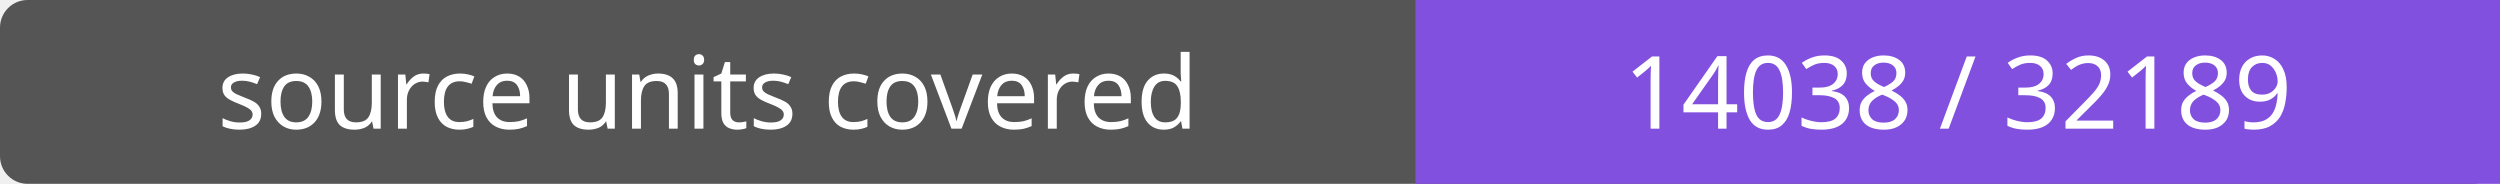
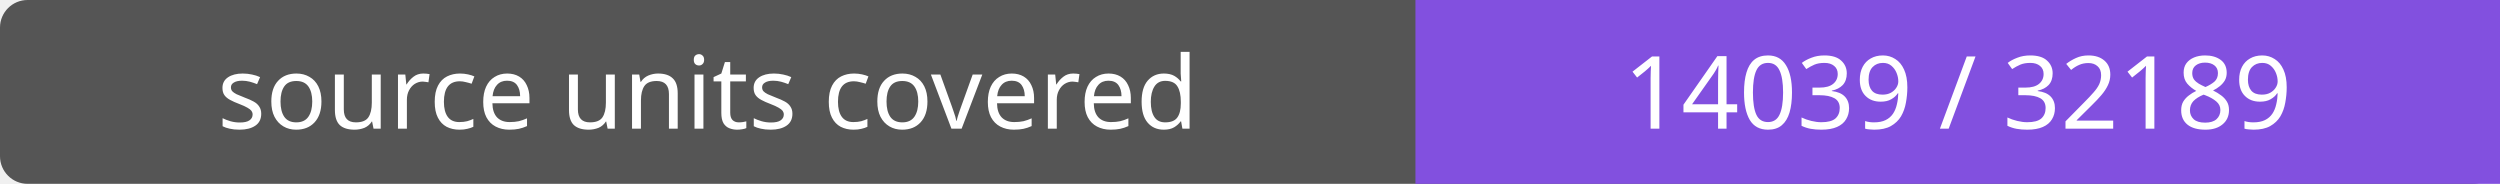
- <svg xmlns="http://www.w3.org/2000/svg" width="272" height="20" role="img" aria-label="source units covered: 14038 / 32189">
+ <svg xmlns="http://www.w3.org/2000/svg" width="272" height="20" role="img" aria-label="source units covered: 14039 / 32189">
  <rect width="272" height="20" rx="3" fill="#555" />
  <path fill="#8250df" d="M154 0h118v20H154z" />
  <g fill="#fff" text-anchor="middle" font-family="Verdana,sans-serif" font-size="11">
    <text x="77.0" y="14">source units covered</text>
-     <text x="213.0" y="14">14038 / 32189</text>
+     <text x="213.0" y="14">14039 / 32189</text>
  </g>
</svg>
